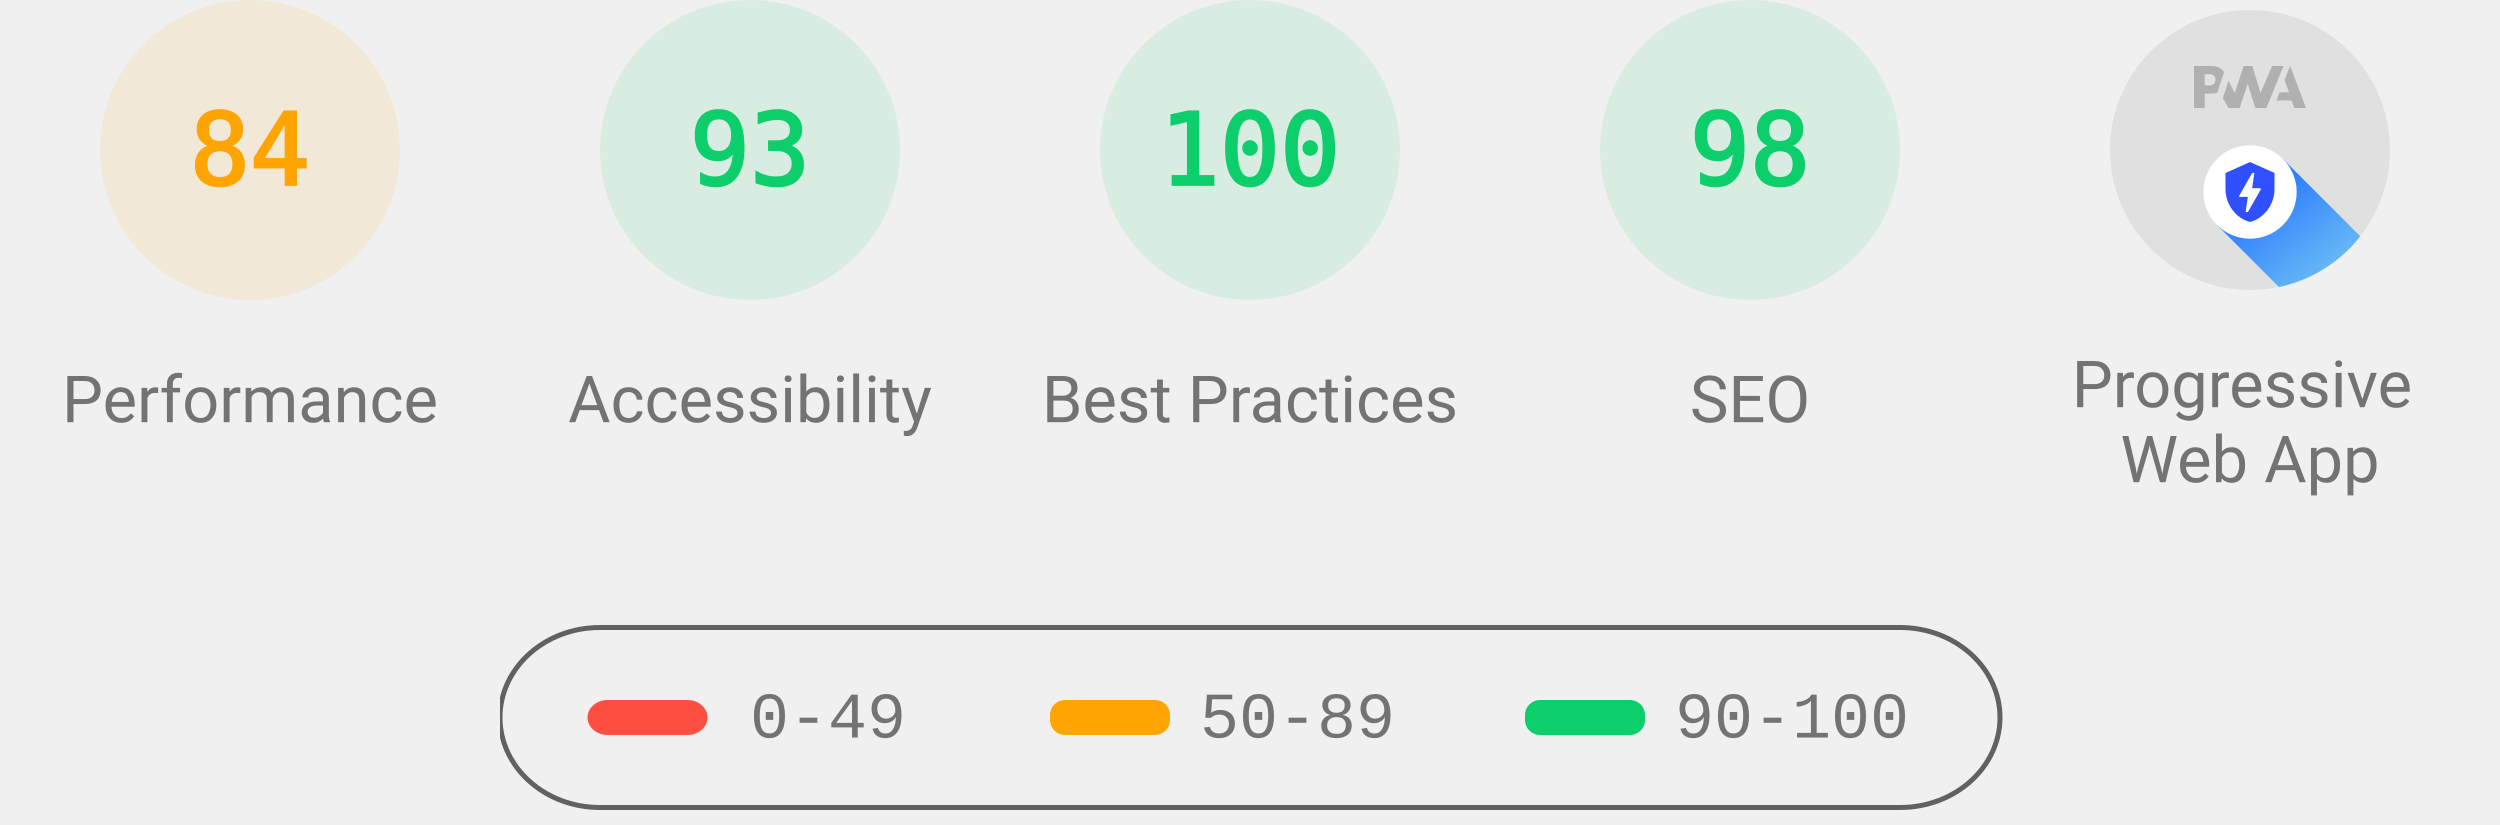
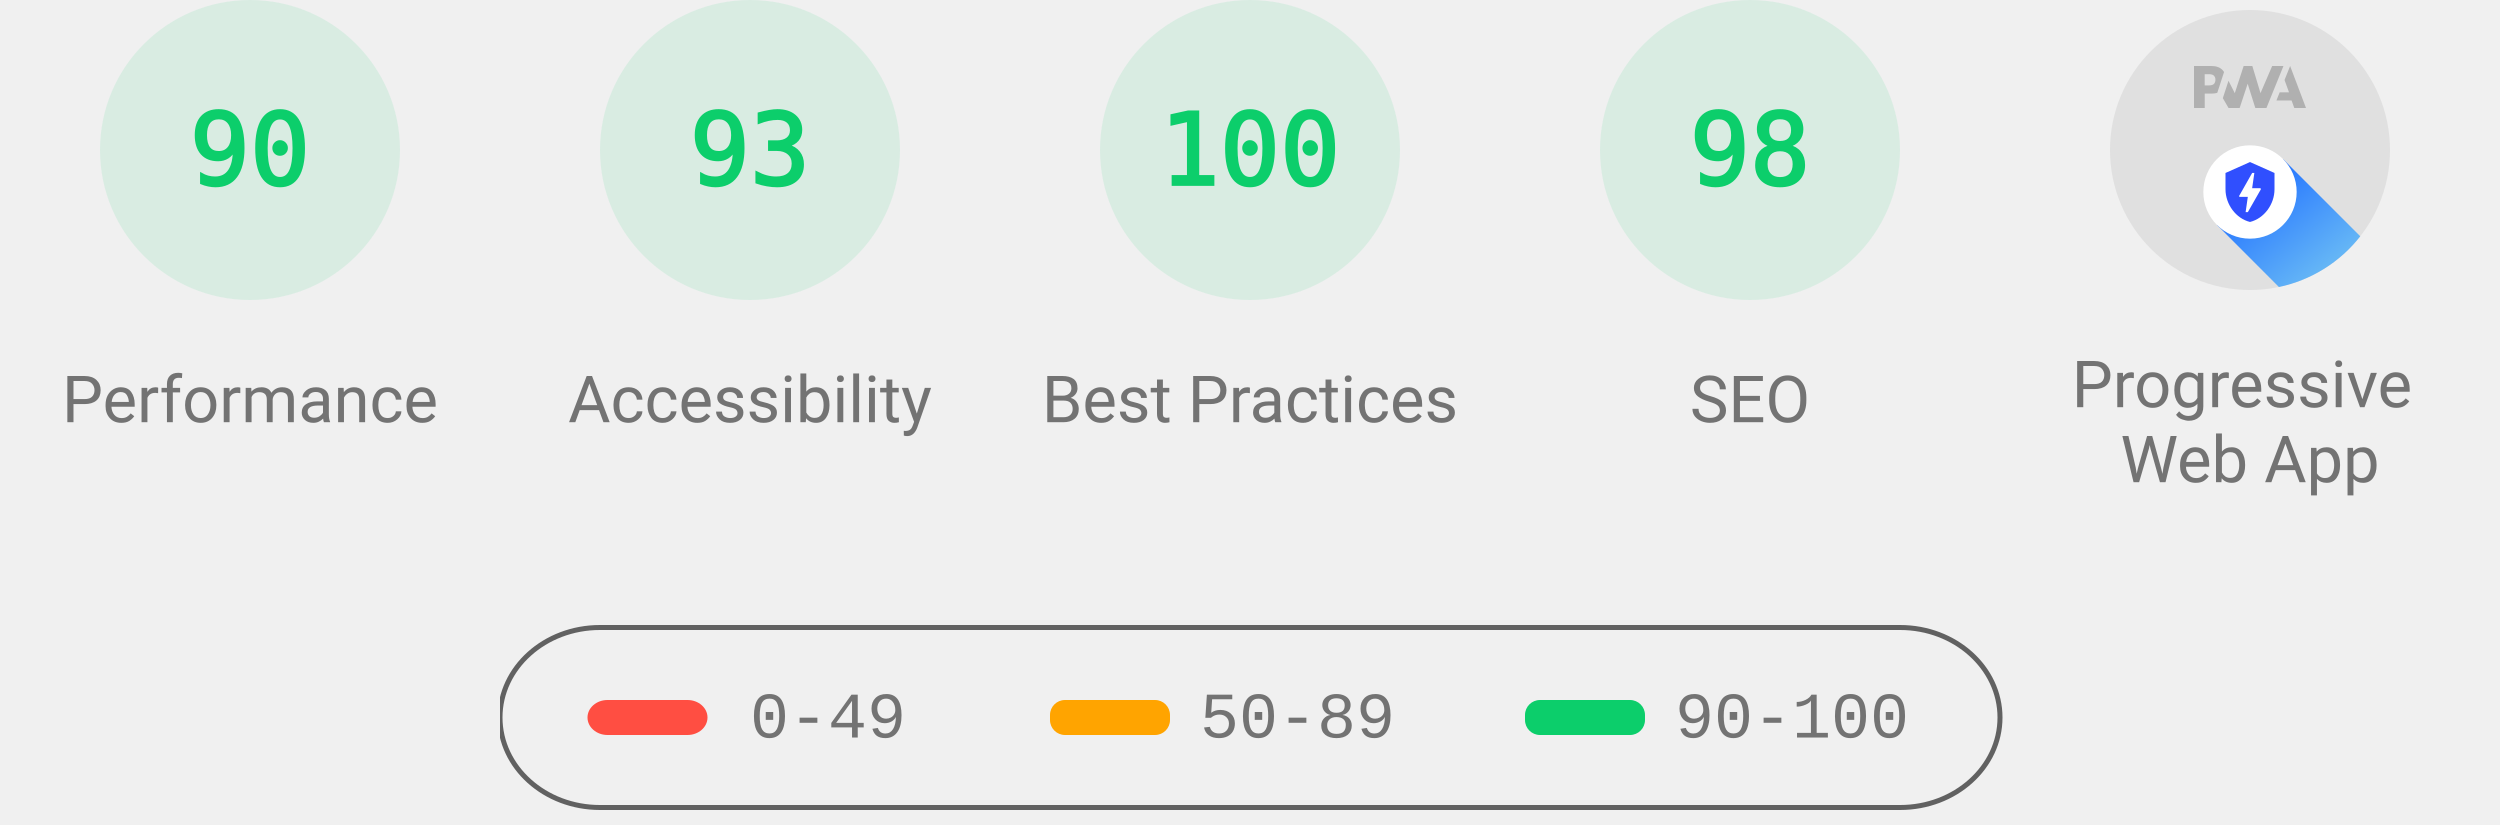
<svg xmlns="http://www.w3.org/2000/svg" class="theme--agnostic" fill="none" width="1000" height="330">
  <style>
			.gauge-base {
				opacity: 0.1
			}

			.gauge-arc {
				fill: none;
				animation-delay: 250ms;
				stroke-linecap: round;
				transform: rotate(-90deg);
				transform-origin: 100px 60px;
				animation: load-gauge 1s ease forwards
			}

			.guage-text {
				font-size: 40px;
				font-family: monospace;
				text-align: center
			}

			.guage-red {
				color: #ff4e42;
				fill: #ff4e42;
				stroke: #ff4e42
			}
			.guage-orange {
				color: #ffa400;
				fill: #ffa400;
				stroke: #ffa400
			}
			.guage-green {
				color: #0cce6b;
				fill: #0cce6b;
				stroke: #0cce6b
			}
			.theme--agnostic .guage-undefined {
				color: #5c5c5c;
				fill: #5c5c5c;
				stroke: #5c5c5c
			}
			.theme--light .guage-undefined {
				color: #1e1e1e;
				fill: #1e1e1e;
				stroke: #1e1e1e
			}
			.theme--dark .guage-undefined {
				color: #f5f5f5;
				fill: #f5f5f5;
				stroke: #f5f5f5
			}

			.guage-title {
				stroke: none;
				font-size: 26px;
				line-height: 26px;
				font-family: Roboto, Halvetica, Arial, sans-serif
			}
			.metric.guage-title {
				font-family: 'Courier New', Courier, monospace
			}
			.theme--agnostic .guage-title {
				color: #737373;
				fill: #737373
			}
			.theme--light .guage-title {
				color: #212121;
				fill: #212121
			}
			.theme--dark .guage-title {
				color: #f5f5f5;
				fill: #f5f5f5
			}

			@keyframes load-gauge {
				from {
					stroke-dasharray: 0 352.858
				}
			}
			.lh-gauge--pwa__disc {
				fill: #e0e0e0
			}
			.lh-gauge--pwa__logo {
				position: relative;
				fill: #b0b0b0
			}
			.lh-gauge--pwa__invisible {
				display: none
			}
			.lh-gauge--pwa__visible {
				display: inline
			}
			.guage-invisible {
				display: none
			}
			.lh-gauge--pwa__logo--primary-color {
				fill: #304ffe
			}
			.theme--agnostic .lh-gauge--pwa__logo--secondary-color {
				fill: #787878
			}
			.theme--light .lh-gauge--pwa__logo--secondary-color {
				fill: #3d3d3d
			}
			.theme--dark .lh-gauge--pwa__logo--secondary-color {
				fill: #d8b6b6
			}
			.theme--light #svg_2 {
				stroke: #00000022
			}
			.theme--agnostic #svg_2 {
				stroke: #616161
			}
			.theme--light #svg_2 {
				stroke: #00000022
			}
			.theme--dark #svg_2 {
				stroke: #f5f5f566
			}
		</style>
-   <svg class="guage-div guage-perf guage-orange" viewBox="0 0 200 200" width="200" height="200" x="0" y="0">
-     <circle class="gauge-base" r="56" cx="100" cy="60" stroke-width="8" />
-     <circle class="gauge-arc guage-arc-1" r="56" cx="100" cy="60" stroke-width="8" style="stroke-dasharray: 295.561, 351.858;" />
-     <text class="guage-text" x="100px" y="60px" alignment-baseline="central" dominant-baseline="central" text-anchor="middle">84</text>
+   <svg class="guage-div guage-perf guage-green" viewBox="0 0 200 200" width="200" height="200" x="0" y="0">
+     <circle class="gauge-base" r="56" cx="100" cy="60" stroke-width="8" />
+     <circle class="gauge-arc guage-arc-1" r="56" cx="100" cy="60" stroke-width="8" style="stroke-dasharray: 316.672, 351.858;" />
+     <text class="guage-text" x="100px" y="60px" alignment-baseline="central" dominant-baseline="central" text-anchor="middle">90</text>
    <text class="guage-title" x="100px" y="160px" alignment-baseline="central" dominant-baseline="central" text-anchor="middle">Performance</text>
  </svg>,<svg class="guage-div guage-perf guage-green" viewBox="0 0 200 200" width="200" height="200" x="200" y="0">
    <circle class="gauge-base" r="56" cx="100" cy="60" stroke-width="8" />
    <circle class="gauge-arc guage-arc-1" r="56" cx="100" cy="60" stroke-width="8" style="stroke-dasharray: 327.228, 351.858;" />
    <text class="guage-text" x="100px" y="60px" alignment-baseline="central" dominant-baseline="central" text-anchor="middle">93</text>
    <text class="guage-title" x="100px" y="160px" alignment-baseline="central" dominant-baseline="central" text-anchor="middle">Accessibility</text>
  </svg>,<svg class="guage-div guage-perf guage-green" viewBox="0 0 200 200" width="200" height="200" x="400" y="0">
    <circle class="gauge-base" r="56" cx="100" cy="60" stroke-width="8" />
    <circle class="gauge-arc guage-arc-1" r="56" cx="100" cy="60" stroke-width="8" style="stroke-dasharray: 351.858, 351.858;" />
    <text class="guage-text" x="100px" y="60px" alignment-baseline="central" dominant-baseline="central" text-anchor="middle">100</text>
    <text class="guage-title" x="100px" y="160px" alignment-baseline="central" dominant-baseline="central" text-anchor="middle">Best Practices</text>
  </svg>,<svg class="guage-div guage-perf guage-green" viewBox="0 0 200 200" width="200" height="200" x="600" y="0">
    <circle class="gauge-base" r="56" cx="100" cy="60" stroke-width="8" />
    <circle class="gauge-arc guage-arc-1" r="56" cx="100" cy="60" stroke-width="8" style="stroke-dasharray: 344.821, 351.858;" />
    <text class="guage-text" x="100px" y="60px" alignment-baseline="central" dominant-baseline="central" text-anchor="middle">98</text>
    <text class="guage-title" x="100px" y="160px" alignment-baseline="central" dominant-baseline="central" text-anchor="middle">SEO</text>
  </svg>,<svg class="guage-div guage-pwa" viewBox="0 0 200 200" width="200" height="200" x="800" y="0">
    <svg viewBox="0 0 60 60" width="112" height="112" x="44" y="4">
      <defs>
        <linearGradient id="lh-gauge--pwa__check-circle__gradient-0" x1="50%" y1="0%" x2="50%" y2="100%">
          <stop stop-color="#00C852" offset="0%" />
          <stop stop-color="#009688" offset="100%" />
        </linearGradient>
        <linearGradient id="lh-gauge--pwa__installable__shadow-gradient-0" x1="76.056%" x2="24.111%" y1="82.995%" y2="24.735%">
          <stop stop-color="#A5D6A7" offset="0%" />
          <stop stop-color="#80CBC4" offset="100%" />
        </linearGradient>
        <linearGradient id="lh-gauge--pwa__fast-reliable__shadow-gradient-0" x1="76.056%" y1="82.995%" x2="25.678%" y2="26.493%">
          <stop stop-color="#64B5F6" offset="0%" />
          <stop stop-color="#2979FF" offset="100%" />
        </linearGradient>
        <g id="lh-gauge--pwa__fast-reliable-badge-0">
          <circle fill="#FFFFFF" cx="10" cy="10" r="10" />
          <path fill="#304FFE" d="M10 3.58l5.25 2.34v3.5c0 3.23-2.24 6.26-5.25 7-3.01-.74-5.25-3.77-5.25-7v-3.5L10 3.58zm-.47 10.74l2.76-4.83.03-.07c.04-.08 0-.24-.22-.24h-1.64l.47-3.26h-.47l-2.7 4.77c-.02.01.05-.1-.04.05-.09.16-.1.31.18.31h1.63l-.47 3.27h.47z" />
        </g>
        <g id="lh-gauge--pwa__installable-badge-0">
          <circle fill="#FFFFFF" cx="10" cy="10" r="10" />
          <path fill="#009688" d="M10 4.167A5.835 5.835 0 0 0 4.167 10 5.835 5.835 0 0 0 10 15.833 5.835 5.835 0 0 0 15.833 10 5.835 5.835 0 0 0 10 4.167zm2.917 6.416h-2.334v2.334H9.417v-2.334H7.083V9.417h2.334V7.083h1.166v2.334h2.334v1.166z" />
        </g>
      </defs>
      <g stroke="none" fill-rule="nonzero">
        <circle class="lh-gauge--pwa__disc" cx="30" cy="30" r="30" />
        <g class="lh-gauge--pwa__logo">
          <path d="M35.66 19.39l.7-1.75h2L37.4 15 38.6 12l3.4 9h-2.51l-.58-1.61z" />
          <path d="M33.52 21l3.65-9h-2.42l-2.5 5.82L30.5 12h-1.86l-1.9 5.82-1.35-2.65-1.21 3.72L25.4 21h2.38l1.72-5.2 1.64 5.2z" />
          <path fill-rule="nonzero" d="M20.3 17.91h1.48c.45 0 .85-.05 1.2-.15l.39-1.18 1.07-3.3a2.64 2.64 0 0 0-.28-.37c-.55-.6-1.36-.91-2.42-.91H18v9h2.3V17.9zm1.96-3.84c.22.22.33.5.33.87 0 .36-.1.65-.29.87-.2.23-.59.35-1.15.35h-.86v-2.41h.87c.52 0 .89.1 1.1.32z" />
        </g>
        <rect class="lh-gauge--pwa__component lh-gauge--pwa__na-line lh-gauge--pwa__invisible" fill="#FFFFFF" x="20" y="32" width="20" height="4" rx="2" />
        <g class="lh-gauge--pwa__component lh-gauge--pwa__fast-reliable-badge lh-gauge--pwa__visible" transform="translate(20, 29)">
          <path fill="url(#lh-gauge--pwa__fast-reliable__shadow-gradient-0)" d="M33.63 19.49A30 30 0 0 1 16.2 30.36L3 17.14 17.14 3l16.49 16.49z" />
          <use href="#lh-gauge--pwa__fast-reliable-badge-0" />
        </g>
        <g class="lh-gauge--pwa__component lh-gauge--pwa__installable-badge lh-gauge--pwa__invisible" transform="translate(20, 29)">
          <path fill="url(#lh-gauge--pwa__installable__shadow-gradient-0)" d="M33.629 19.487c-4.272 5.453-10.391 9.39-17.415 10.869L3 17.142 17.142 3 33.63 19.487z" />
          <use href="#lh-gauge--pwa__installable-badge-0" />
        </g>
        <g class="lh-gauge--pwa__component lh-gauge--pwa__fast-reliable-installable-badges lh-gauge--pwa__invisible">
          <g transform="translate(8, 29)">
            <path fill="url(#lh-gauge--pwa__fast-reliable__shadow-gradient-0)" d="M16.321 30.463L3 17.143 17.142 3l22.365 22.365A29.864 29.864 0 0 1 22 31c-1.942 0-3.84-.184-5.679-.537z" />
            <use href="#lh-gauge--pwa__fast-reliable-badge-0" />
          </g>
          <g transform="translate(32, 29)">
            <path fill="url(#lh-gauge--pwa__installable__shadow-gradient-0)" d="M25.982 11.84a30.107 30.107 0 0 1-13.08 15.203L3 17.143 17.142 3l8.84 8.84z" />
            <use href="#lh-gauge--pwa__installable-badge-0" />
          </g>
        </g>
        <g class="lh-gauge--pwa__component lh-gauge--pwa__check-circle lh-gauge--pwa__invisible" transform="translate(18, 28)">
          <circle fill="#FFFFFF" cx="12" cy="12" r="12" />
          <path fill="url(#lh-gauge--pwa__check-circle__gradient-0)" d="M12 2a10 10 0 1 0 0 20 10 10 0 0 0 0-20zm-2 15l-5-5 1.41-1.41L10 14.17l7.59-7.59L19 8l-9 9z" />
        </g>
      </g>
    </svg>
    <text class="guage-title" y="160px" alignment-baseline="central" dominant-baseline="central" text-anchor="middle">
      <tspan x="100px" dy="-6px">Progressive</tspan>
      <tspan x="100px" dy="30px">Web App</tspan>
    </text>
  </svg>
  <svg width="604" height="76" x="200" y="250">
    <g>
      <rect fill="none" id="canvas_background" height="80" width="604" y="-1" x="-1" />
      <g display="none" overflow="visible" y="0" x="0" height="100%" width="100%" id="canvasGrid">
        <rect fill="url(#gridpattern)" stroke-width="0" y="0" x="0" height="100%" width="100%" />
      </g>
    </g>
    <g>
      <rect fill-opacity="0" stroke-width="2" rx="40" id="svg_2" height="72" width="600" y="1" x="0" fill="#000000" />
      <rect stroke="#000" rx="8" id="svg_3" height="14" width="48" y="30" x="35" stroke-opacity="null" stroke-width="0" fill="#ff4e42" />
      <rect stroke="#000" rx="6" id="svg_4" height="14" width="48" y="30" x="220" stroke-opacity="null" stroke-width="0" fill="#ffa400" />
      <rect stroke="#000" rx="6" id="svg_5" height="14" width="48" y="30" x="410" stroke-opacity="null" stroke-width="0" fill="#0cce6b" />
      <text class="metric guage-title" xml:space="preserve" text-anchor="start" font-size="26" id="svg_6" y="45" x="100" stroke-opacity="null" stroke-width="0" stroke="#000">0-49</text>
      <text class="metric guage-title" xml:space="preserve" text-anchor="start" font-size="26" id="svg_7" y="45" x="280" stroke-opacity="null" stroke-width="0" stroke="#000">50-89</text>
      <text class="metric guage-title" xml:space="preserve" text-anchor="start" font-size="26" id="svg_8" y="45" x="470" stroke-opacity="null" stroke-width="0" stroke="#000">90-100</text>
    </g>
  </svg>
</svg>
